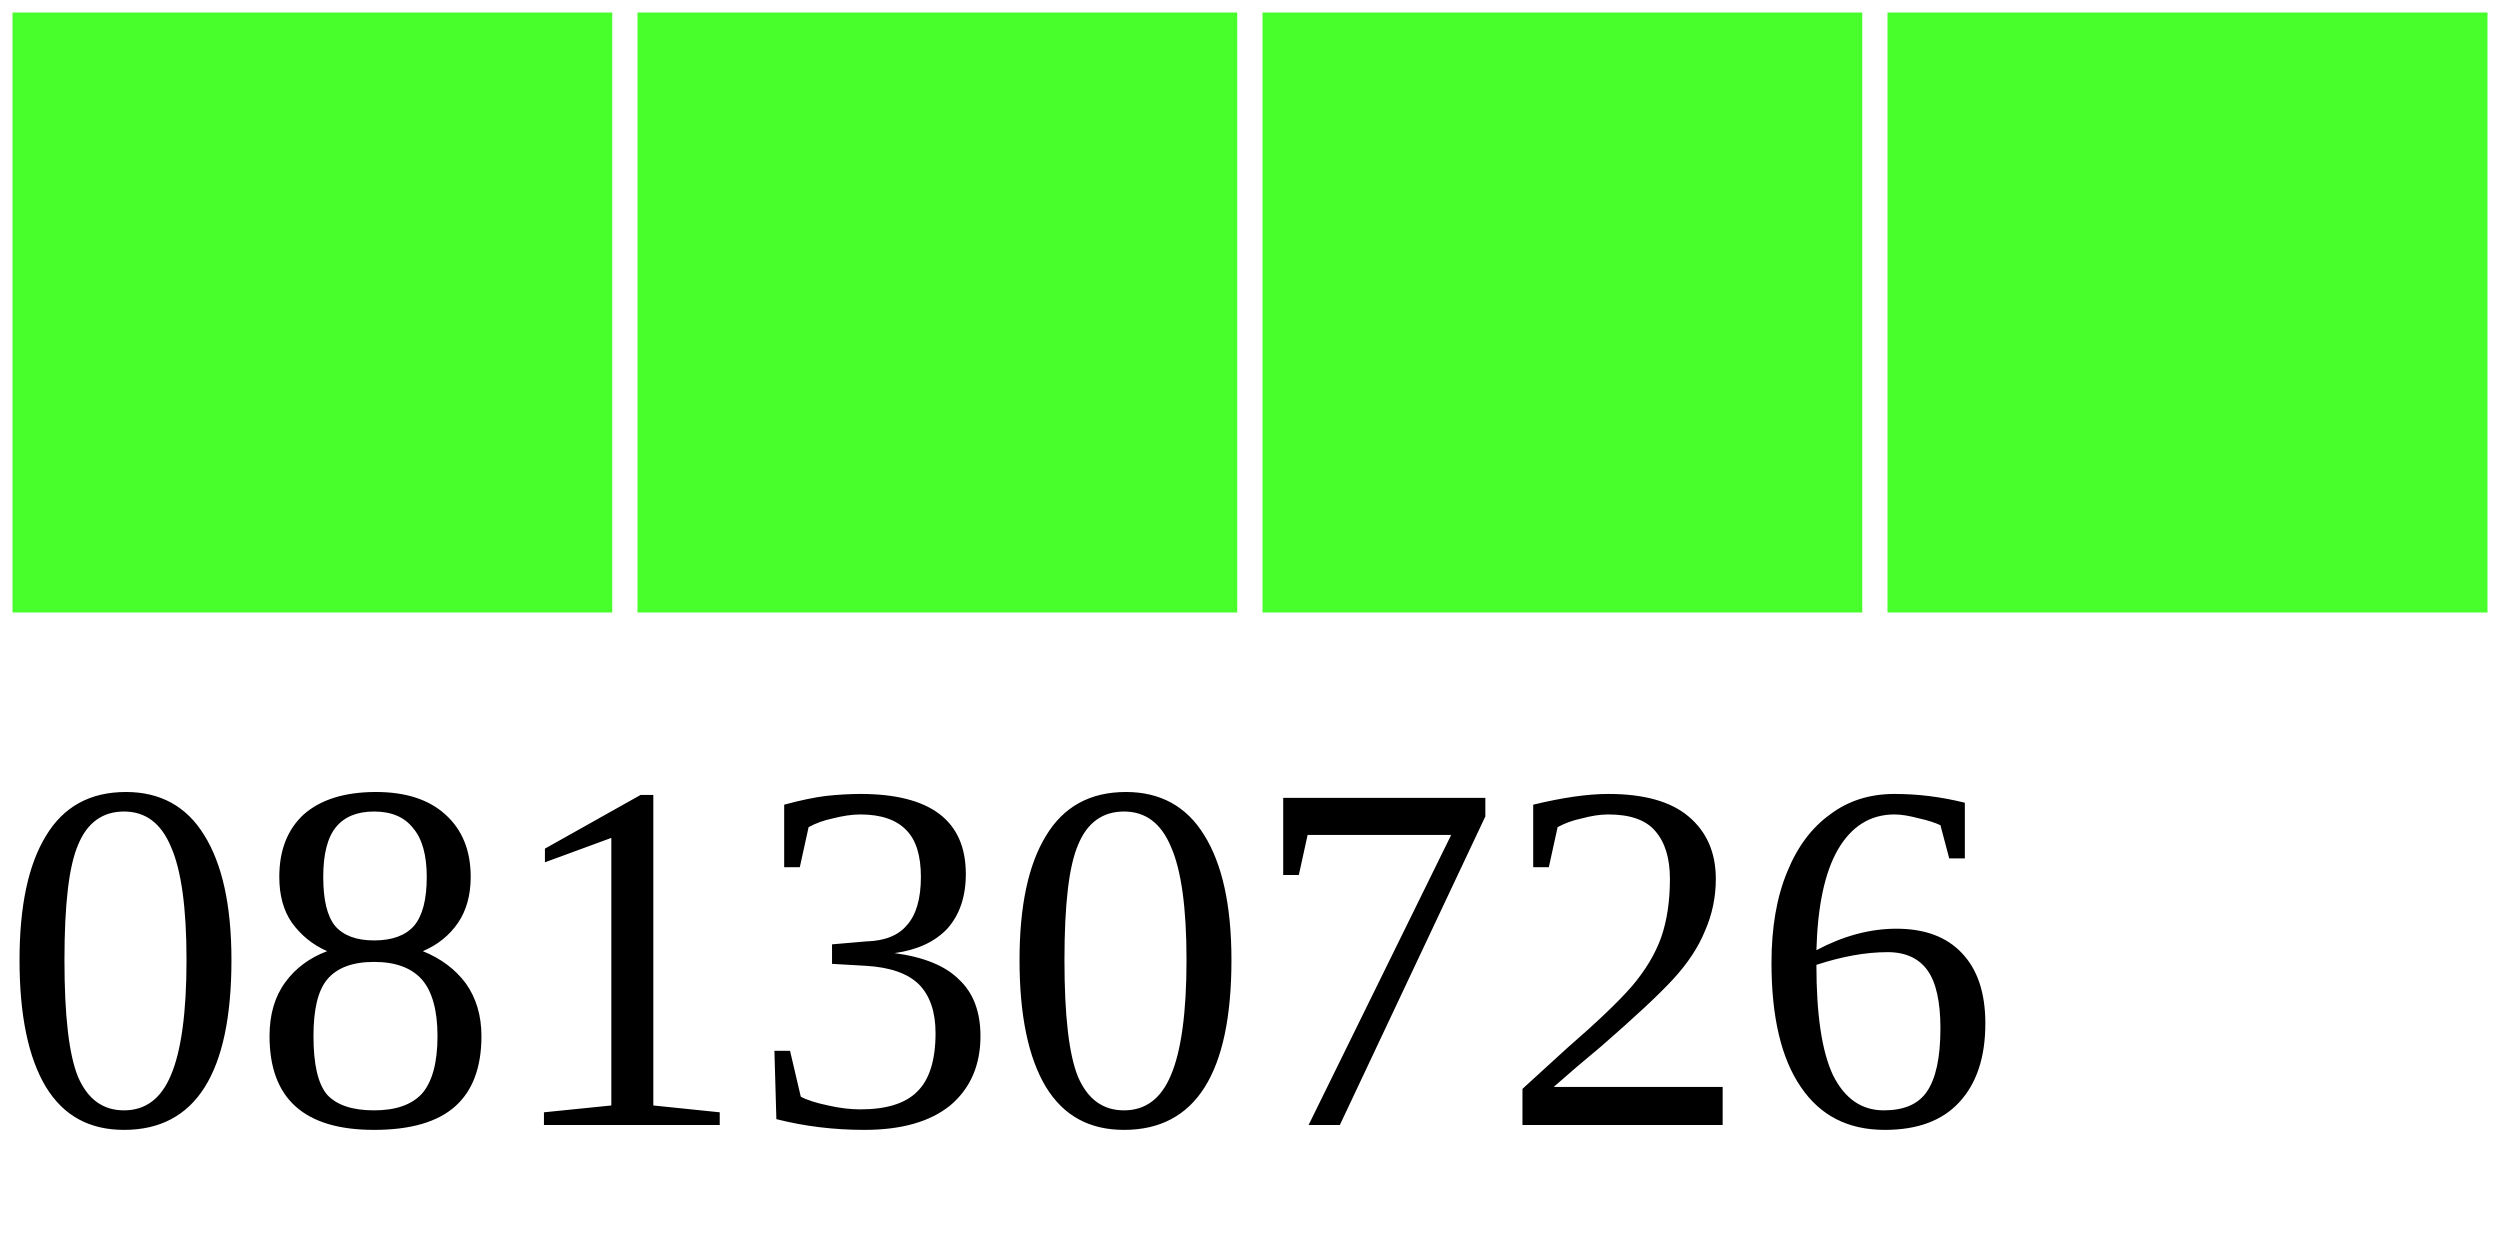
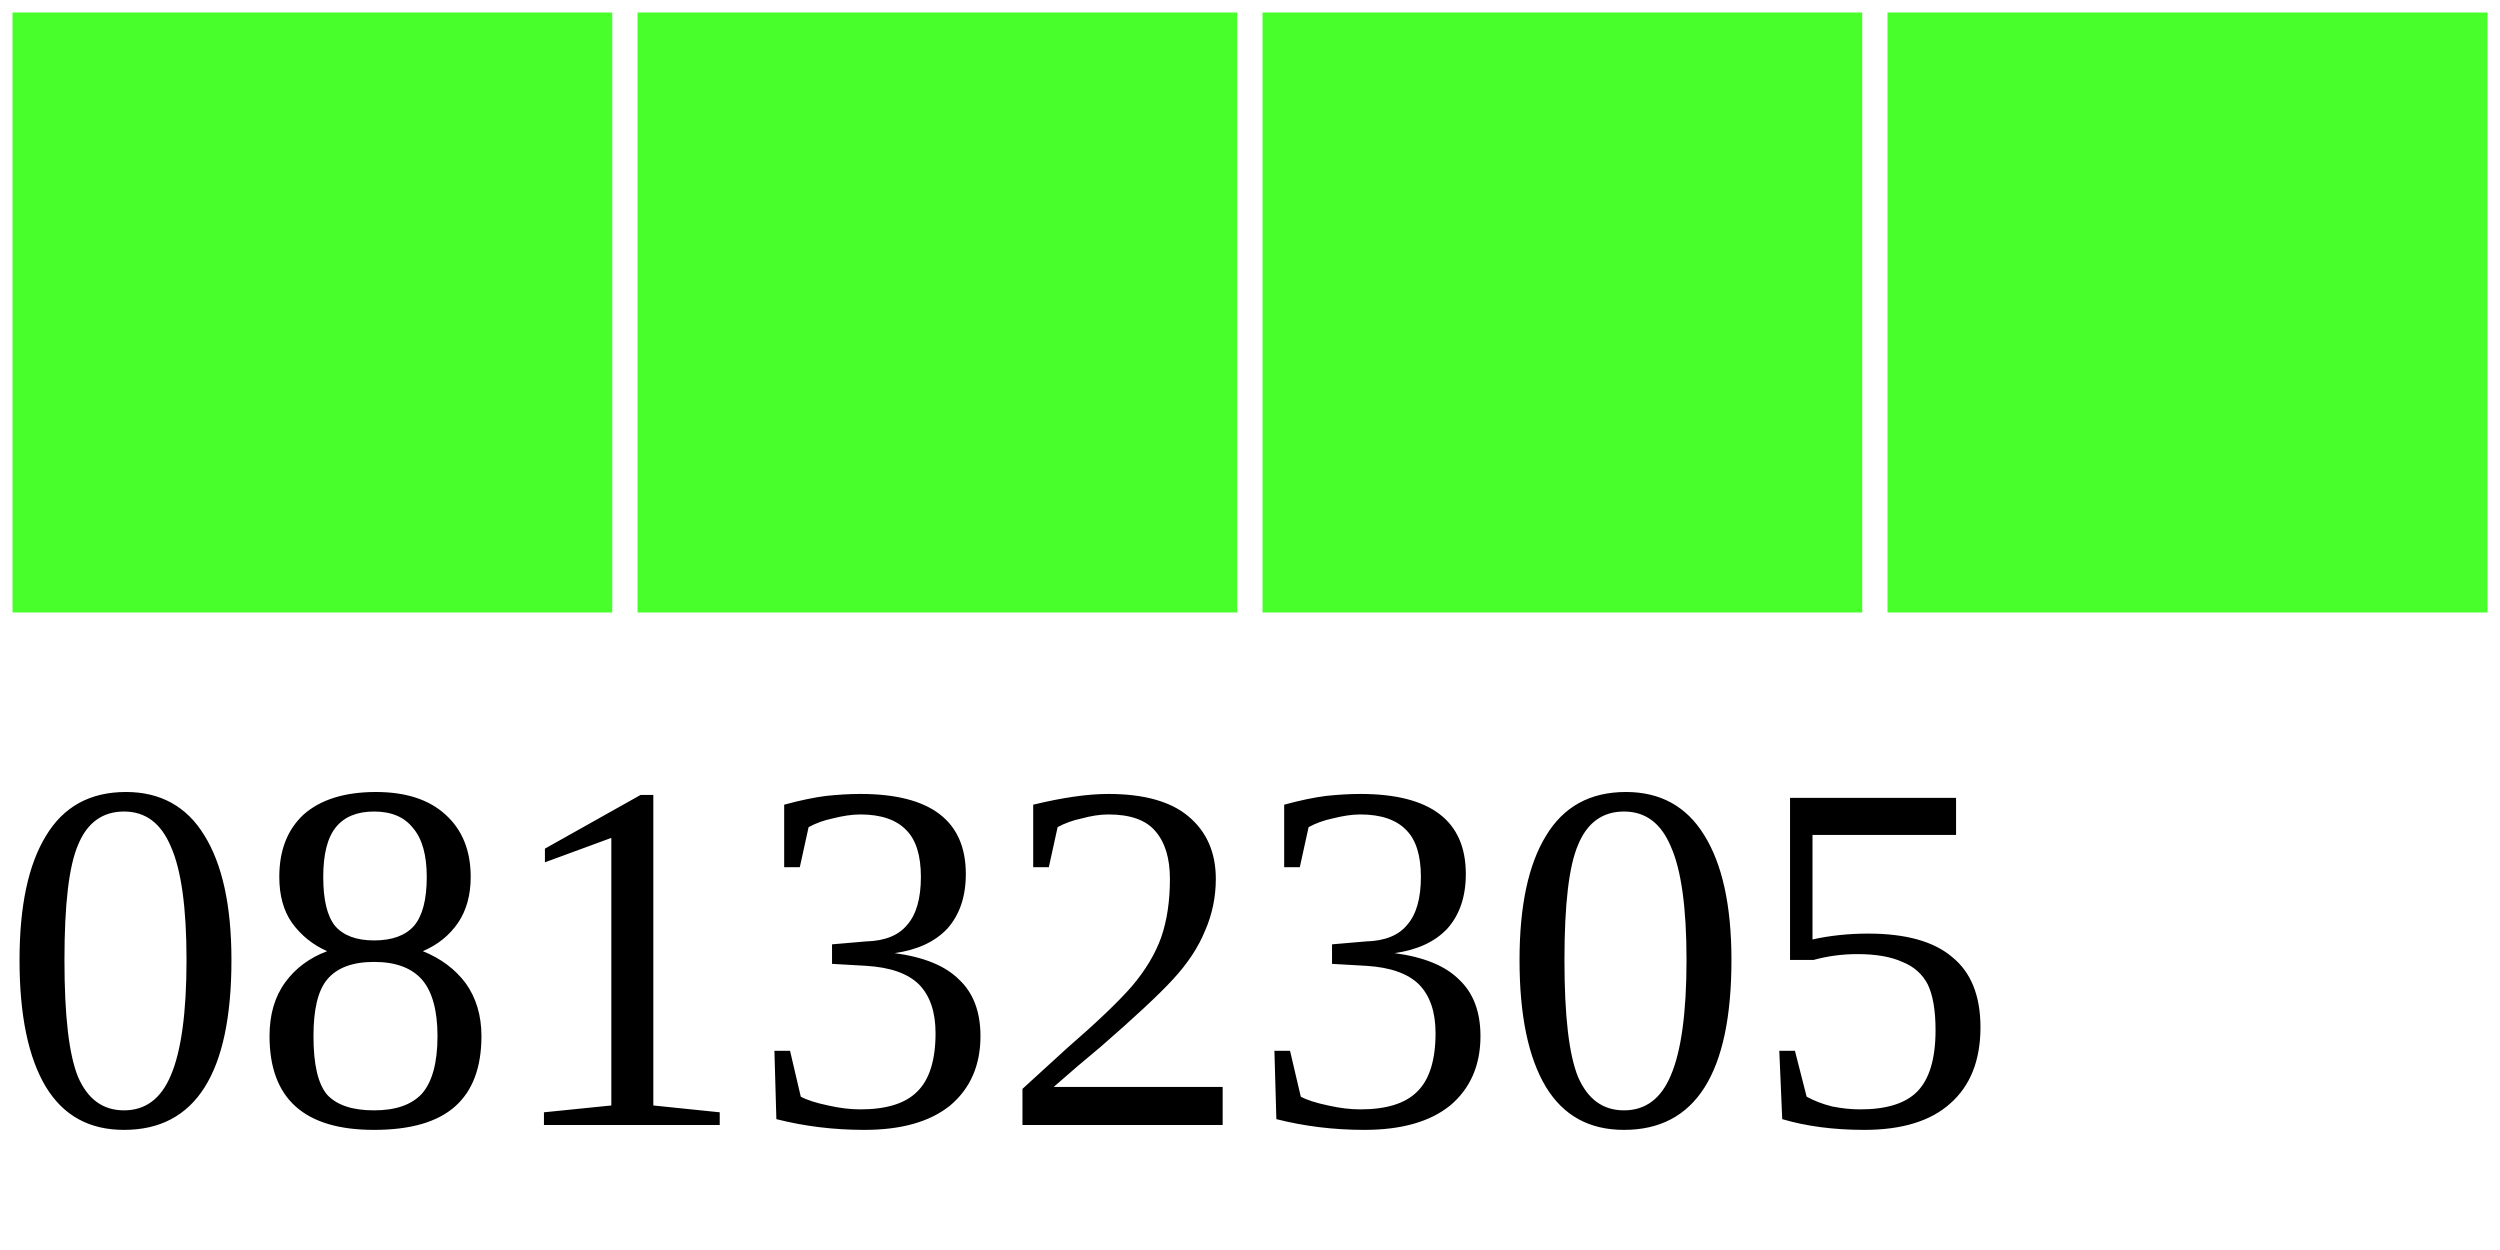
<svg xmlns="http://www.w3.org/2000/svg" width="40" height="20">
  <g>
    <rect width="10" height="10" style="fill:#48FF2C;stroke-width:0.4;stroke:rgb(255,255,255)" x="0" />
    <rect width="10" height="10" style="fill:#48FF2C;stroke-width:0.4;stroke:rgb(255,255,255)" x="10" />
    <rect width="10" height="10" style="fill:#48FF2C;stroke-width:0.4;stroke:rgb(255,255,255)" x="20" />
    <rect width="10" height="10" style="fill:#48FF2C;stroke-width:0.4;stroke:rgb(255,255,255)" x="30" />
-     <text x="0" y="18" fill="black" font-size="8">08130726</text>
+     <text x="0" y="18" fill="black" font-size="8">08132305</text>
  </g>
</svg>
